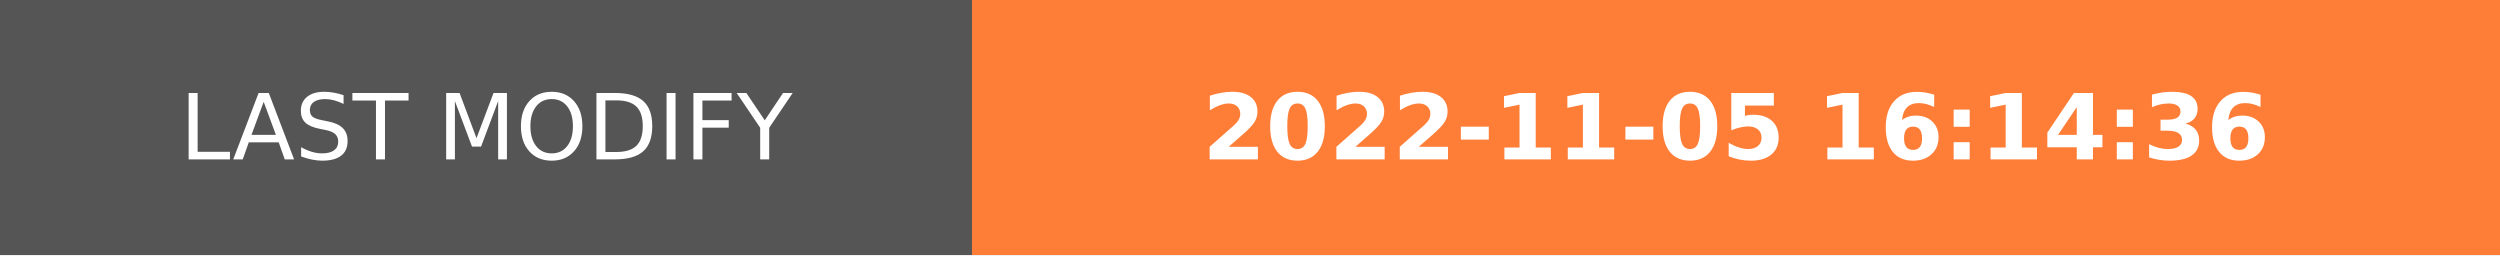
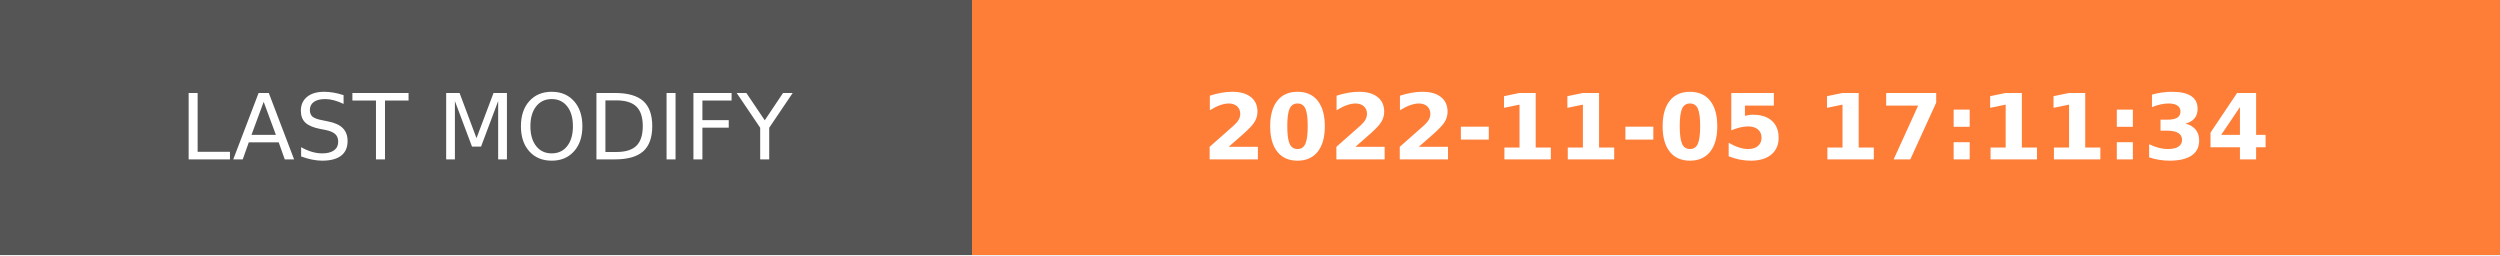
- <svg xmlns="http://www.w3.org/2000/svg" width="274.5" height="28" role="img" aria-label="LAST MODIFY: 2022-11-05 16:14:36">
+ <svg xmlns="http://www.w3.org/2000/svg" width="274.5" height="28" role="img" aria-label="LAST MODIFY: 2022-11-05 17:11:34">
  <g shape-rendering="crispEdges">
    <rect width="106.75" height="28" fill="#555" />
    <rect x="106.75" width="167.75" height="28" fill="#fe7d37" />
  </g>
  <g fill="#fff" text-anchor="middle" font-family="Verdana,Geneva,DejaVu Sans,sans-serif" text-rendering="geometricPrecision" font-size="100">
    <text transform="scale(.1)" x="533.75" y="175" textLength="827.5" fill="#fff">LAST MODIFY</text>
-     <text transform="scale(.1)" x="1906.25" y="175" textLength="1437.5" fill="#fff" font-weight="bold">2022-11-05 16:14:36</text>
+     <text transform="scale(.1)" x="1906.25" y="175" textLength="1437.5" fill="#fff" font-weight="bold">2022-11-05 17:11:34</text>
  </g>
</svg>
